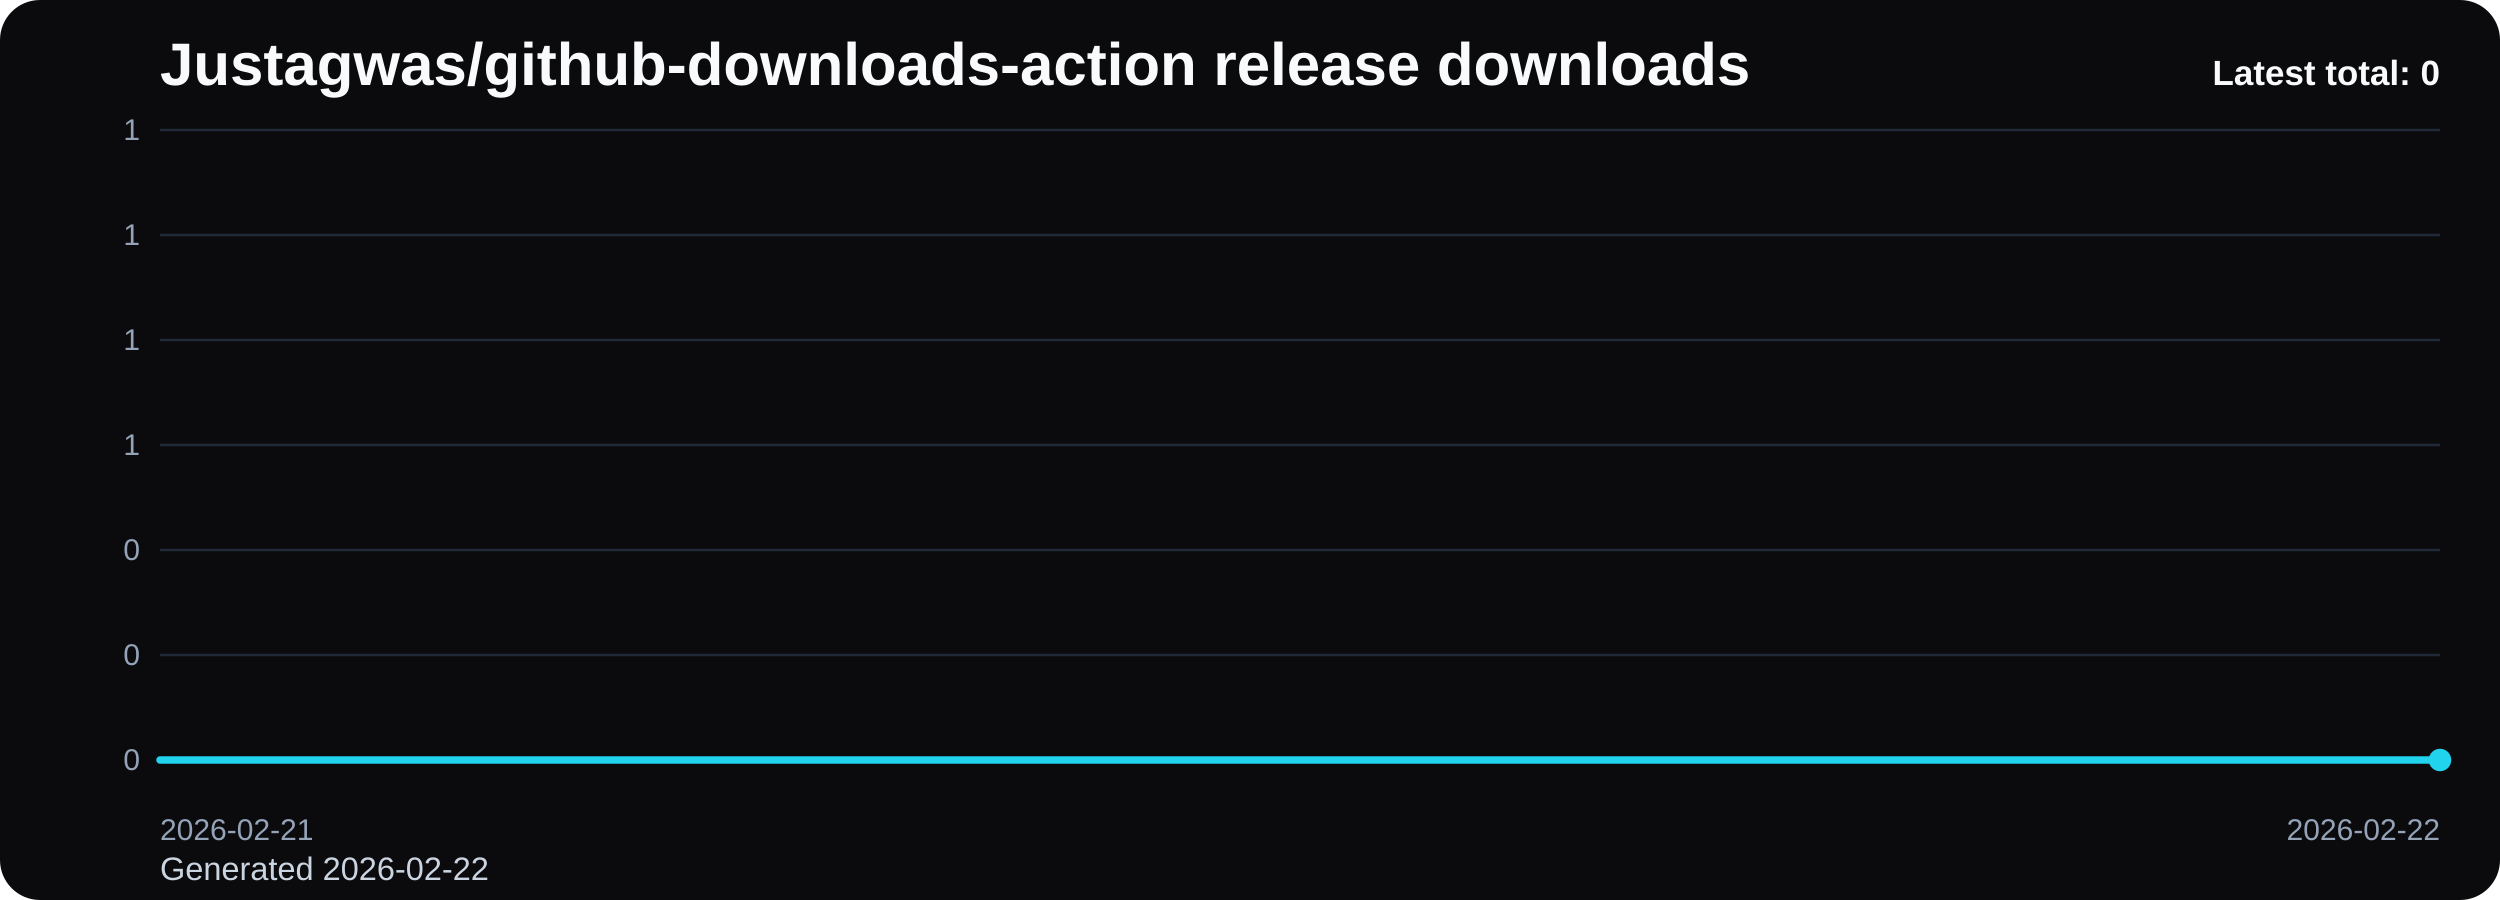
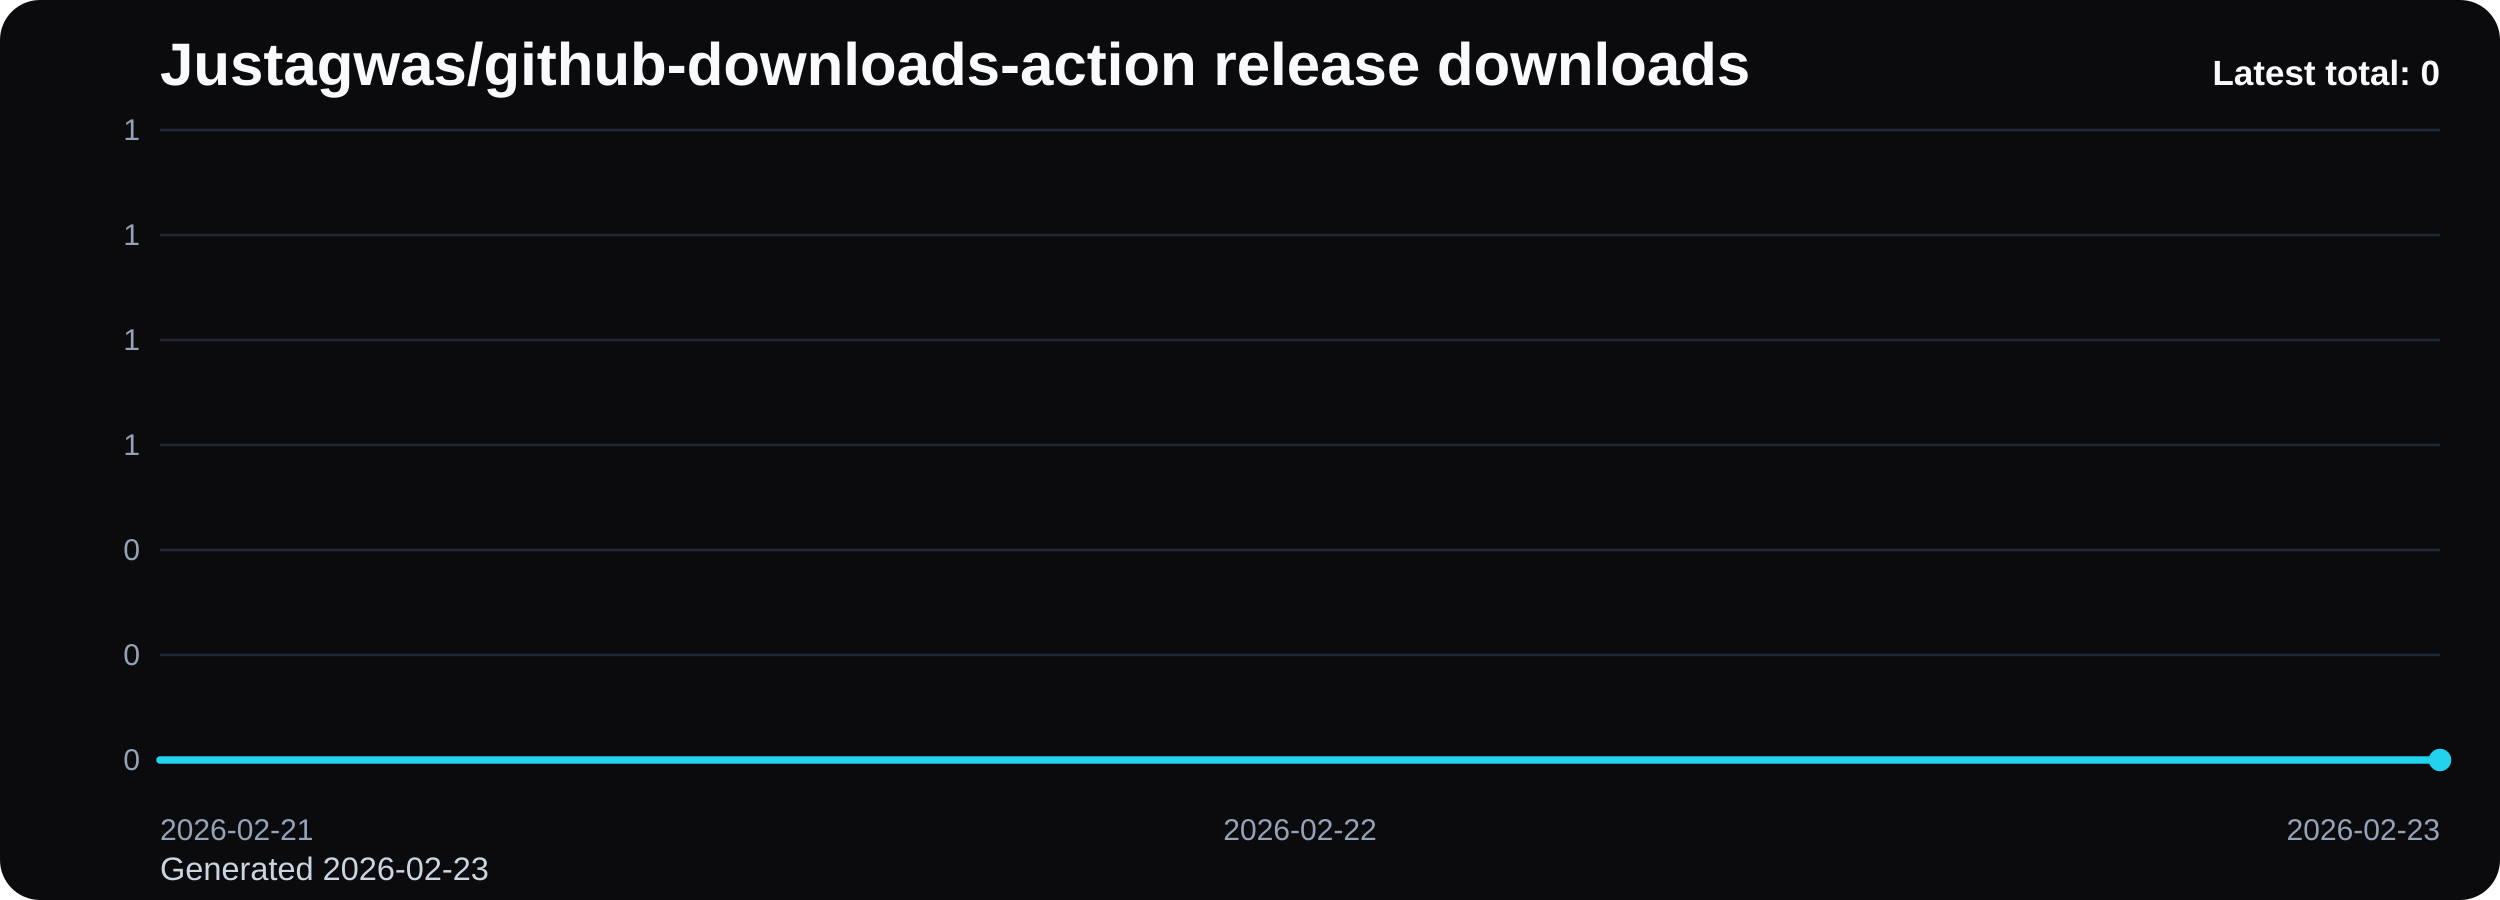
<svg xmlns="http://www.w3.org/2000/svg" viewBox="0 0 1000 360" role="img" aria-label="Justagwas/github-downloads-action release downloads chart">
  <defs>
    <linearGradient id="fill-total-trend-black" x1="0" y1="0" x2="0" y2="1">
      <stop offset="0%" stop-color="#22d3ee" stop-opacity="0.32" />
      <stop offset="100%" stop-color="#22d3ee" stop-opacity="0.05" />
    </linearGradient>
    <style>
      .bg { fill: #0b0b0d; }
      .title { font: 700 24px Arial, sans-serif; fill: #f8fafc; }
      .sub { font: 400 13px Arial, sans-serif; fill: #cbd5e1; }
      .grid { stroke: #1f2937; stroke-width: 1; }
      .axis { font: 400 12px Arial, sans-serif; fill: #94a3b8; }
      .line { fill: none; stroke: #22d3ee; stroke-width: 3; stroke-linecap: round; stroke-linejoin: round; }
      .dot { fill: #22d3ee; }
      .value { font: 600 11px Arial, sans-serif; fill: #cbd5e1; }
      .latest { font: 700 14px Arial, sans-serif; fill: #f8fafc; }
    </style>
  </defs>
  <rect class="bg" x="0" y="0" width="1000" height="360" rx="16" />
  <text class="title" x="64" y="34">Justagwas/github-downloads-action release downloads</text>
-   <text class="sub" x="64" y="352">Generated 2026-02-22</text>
+   <text class="sub" x="64" y="352">Generated 2026-02-23</text>
  <line x1="64" y1="52.00" x2="976" y2="52.00" class="grid" />
  <text x="56" y="56.00" text-anchor="end" class="axis">1</text>
  <line x1="64" y1="94.00" x2="976" y2="94.00" class="grid" />
  <text x="56" y="98.00" text-anchor="end" class="axis">1</text>
  <line x1="64" y1="136.00" x2="976" y2="136.00" class="grid" />
  <text x="56" y="140.00" text-anchor="end" class="axis">1</text>
  <line x1="64" y1="178.00" x2="976" y2="178.00" class="grid" />
  <text x="56" y="182.00" text-anchor="end" class="axis">1</text>
  <line x1="64" y1="220.00" x2="976" y2="220.00" class="grid" />
  <text x="56" y="224.00" text-anchor="end" class="axis">0</text>
  <line x1="64" y1="262.00" x2="976" y2="262.00" class="grid" />
  <text x="56" y="266.00" text-anchor="end" class="axis">0</text>
  <line x1="64" y1="304.00" x2="976" y2="304.00" class="grid" />
  <text x="56" y="308.00" text-anchor="end" class="axis">0</text>
-   <path d="M 64.00 304 L 64.00 304.00 L 976.00 304.00 L 976.00 304 Z" fill="url(#fill-total-trend-black)" />
-   <polyline class="line" points="64.00,304.00 976.00,304.00" />
+   <path d="M 64.00 304 L 64.00 304.00 L 520.00 304.00 L 976.00 304.00 L 976.00 304 Z" fill="url(#fill-total-trend-black)" />
+   <polyline class="line" points="64.00,304.00 520.00,304.00 976.00,304.00" />
  <circle class="dot" cx="976.00" cy="304.00" r="4.5" />
  <text class="axis" x="64.00" y="336" text-anchor="start">2026-02-21</text>
-   <text class="axis" x="976.00" y="336" text-anchor="end">2026-02-22</text>
+   <text class="axis" x="520.00" y="336" text-anchor="middle">2026-02-22</text>
+   <text class="axis" x="976.00" y="336" text-anchor="end">2026-02-23</text>
  <text class="latest" x="976" y="34" text-anchor="end">Latest total: 0</text>
</svg>
